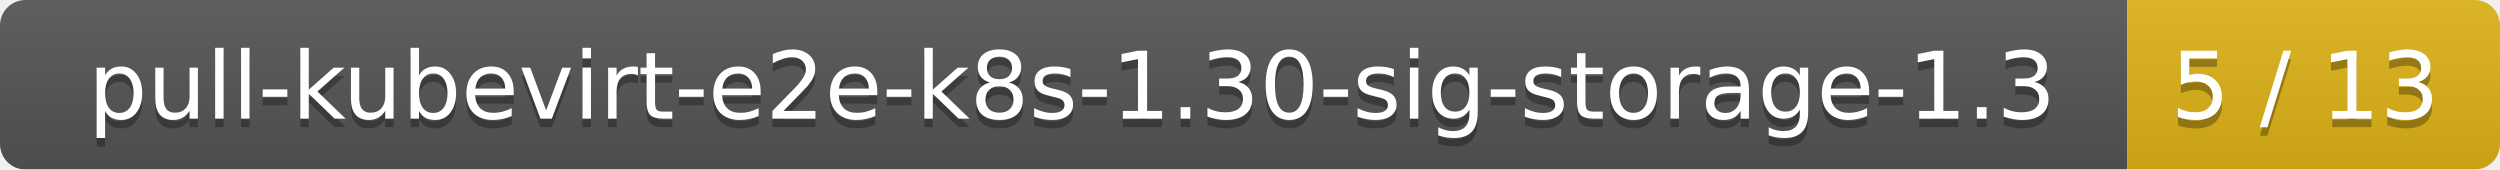
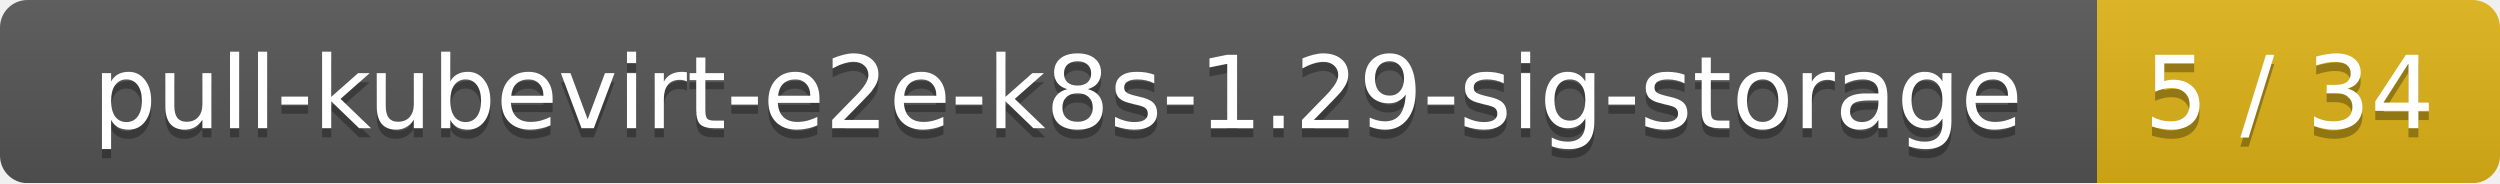
- <svg xmlns="http://www.w3.org/2000/svg" width="295" height="20">
+ <svg xmlns="http://www.w3.org/2000/svg" width="273" height="20">
  <linearGradient id="smooth" x2="0" y2="100%">
    <stop offset="0" stop-color="#bbb" stop-opacity=".1" />
    <stop offset="1" stop-opacity=".1" />
  </linearGradient>
  <mask id="round">
-     <rect width="295" height="20" rx="3" fill="#fff" />
+     <rect width="273" height="20" rx="3" fill="#fff" />
  </mask>
  <g mask="url(#round)">
-     <rect width="251" height="20" fill="#555" />
-     <rect x="251" width="44" height="20" fill="#dfb317" />
-     <rect width="295" height="20" fill="url(#smooth)" />
+     <rect width="229" height="20" fill="#555" />
+     <rect x="229" width="44" height="20" fill="#dfb317" />
+     <rect width="273" height="20" fill="url(#smooth)" />
  </g>
  <g fill="#fff" text-anchor="middle" font-family="DejaVu Sans,Verdana,Geneva,sans-serif" font-size="11">
-     <text x="126.5" y="15" fill="#010101" fill-opacity=".3">pull-kubevirt-e2e-k8s-1.30-sig-storage-1.3</text>
-     <text x="126.5" y="14">pull-kubevirt-e2e-k8s-1.30-sig-storage-1.3</text>
-     <text x="272" y="15" fill="#010101" fill-opacity=".3">5 / 13</text>
-     <text x="272" y="14">5 / 13</text>
+     <text x="115.5" y="15" fill="#010101" fill-opacity=".3">pull-kubevirt-e2e-k8s-1.29-sig-storage</text>
+     <text x="115.5" y="14">pull-kubevirt-e2e-k8s-1.29-sig-storage</text>
+     <text x="250" y="15" fill="#010101" fill-opacity=".3">5 / 34</text>
+     <text x="250" y="14">5 / 34</text>
  </g>
</svg>
